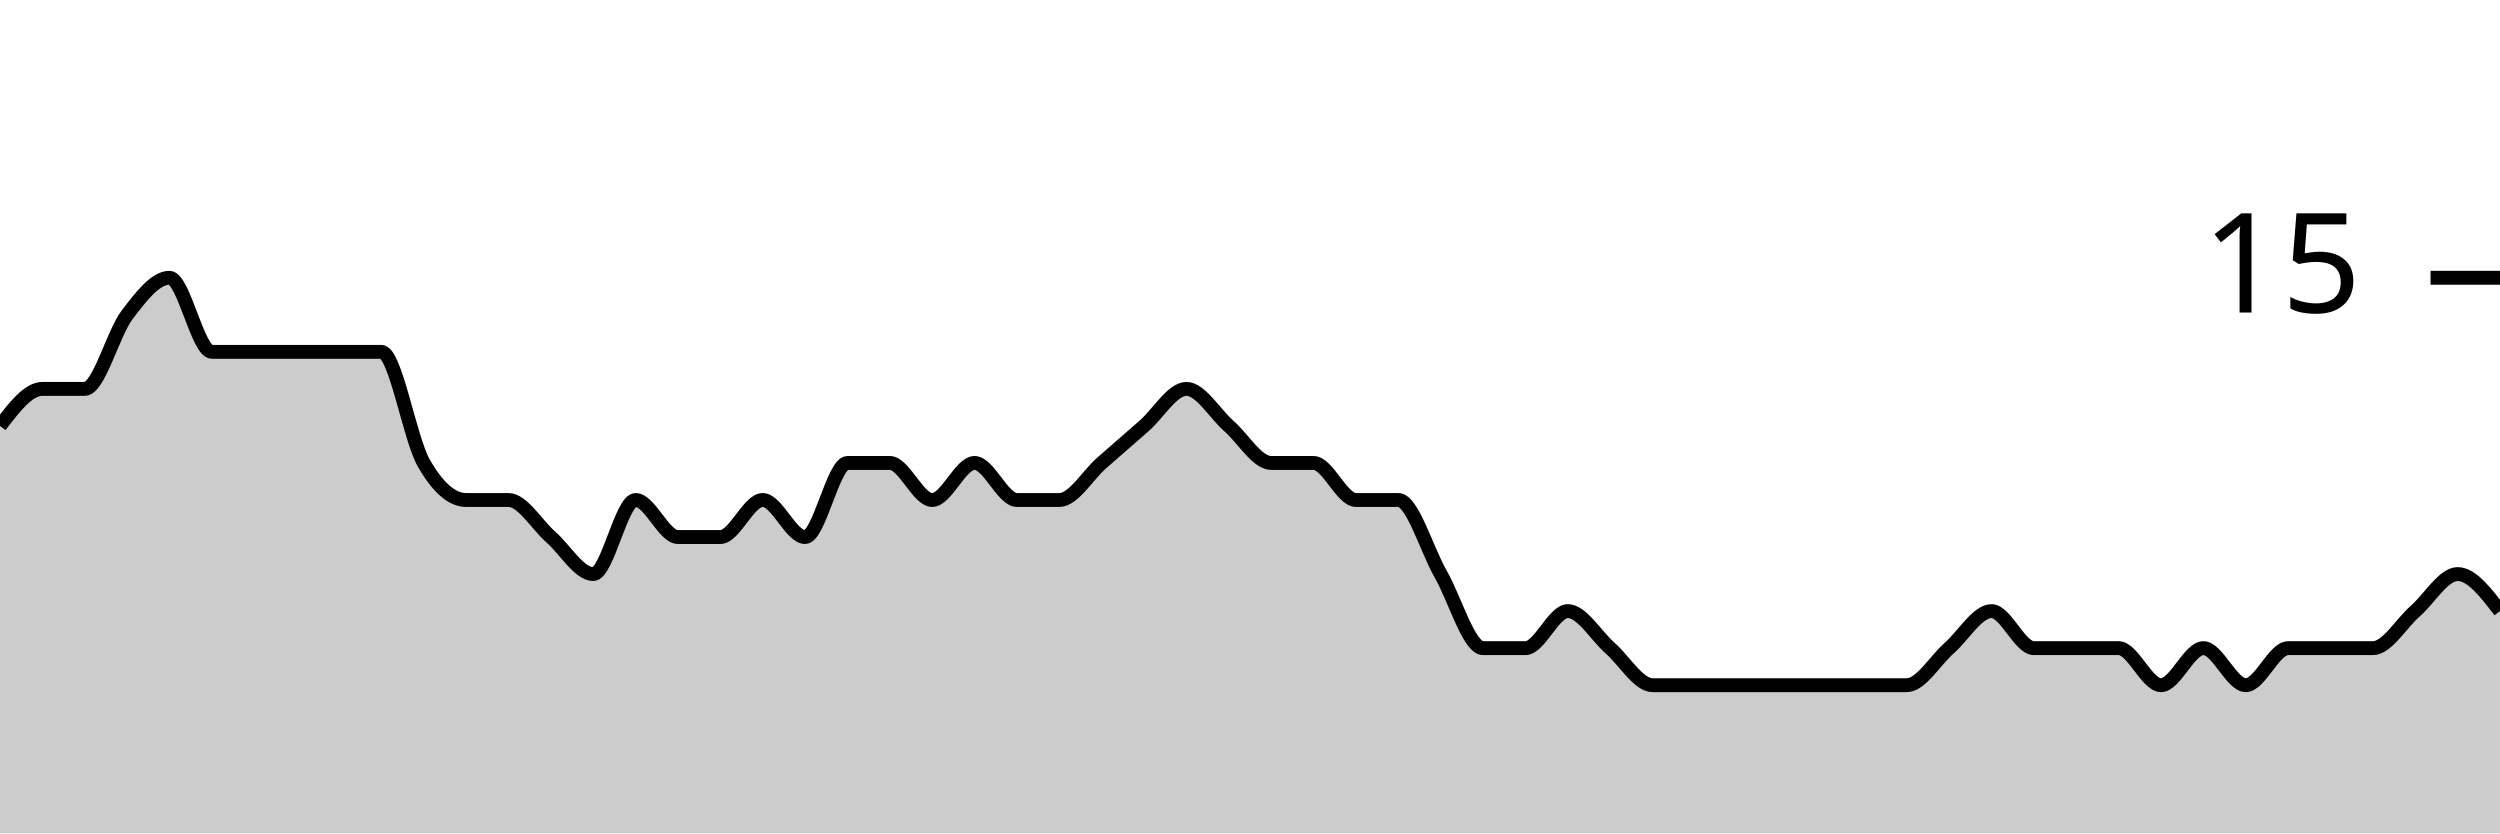
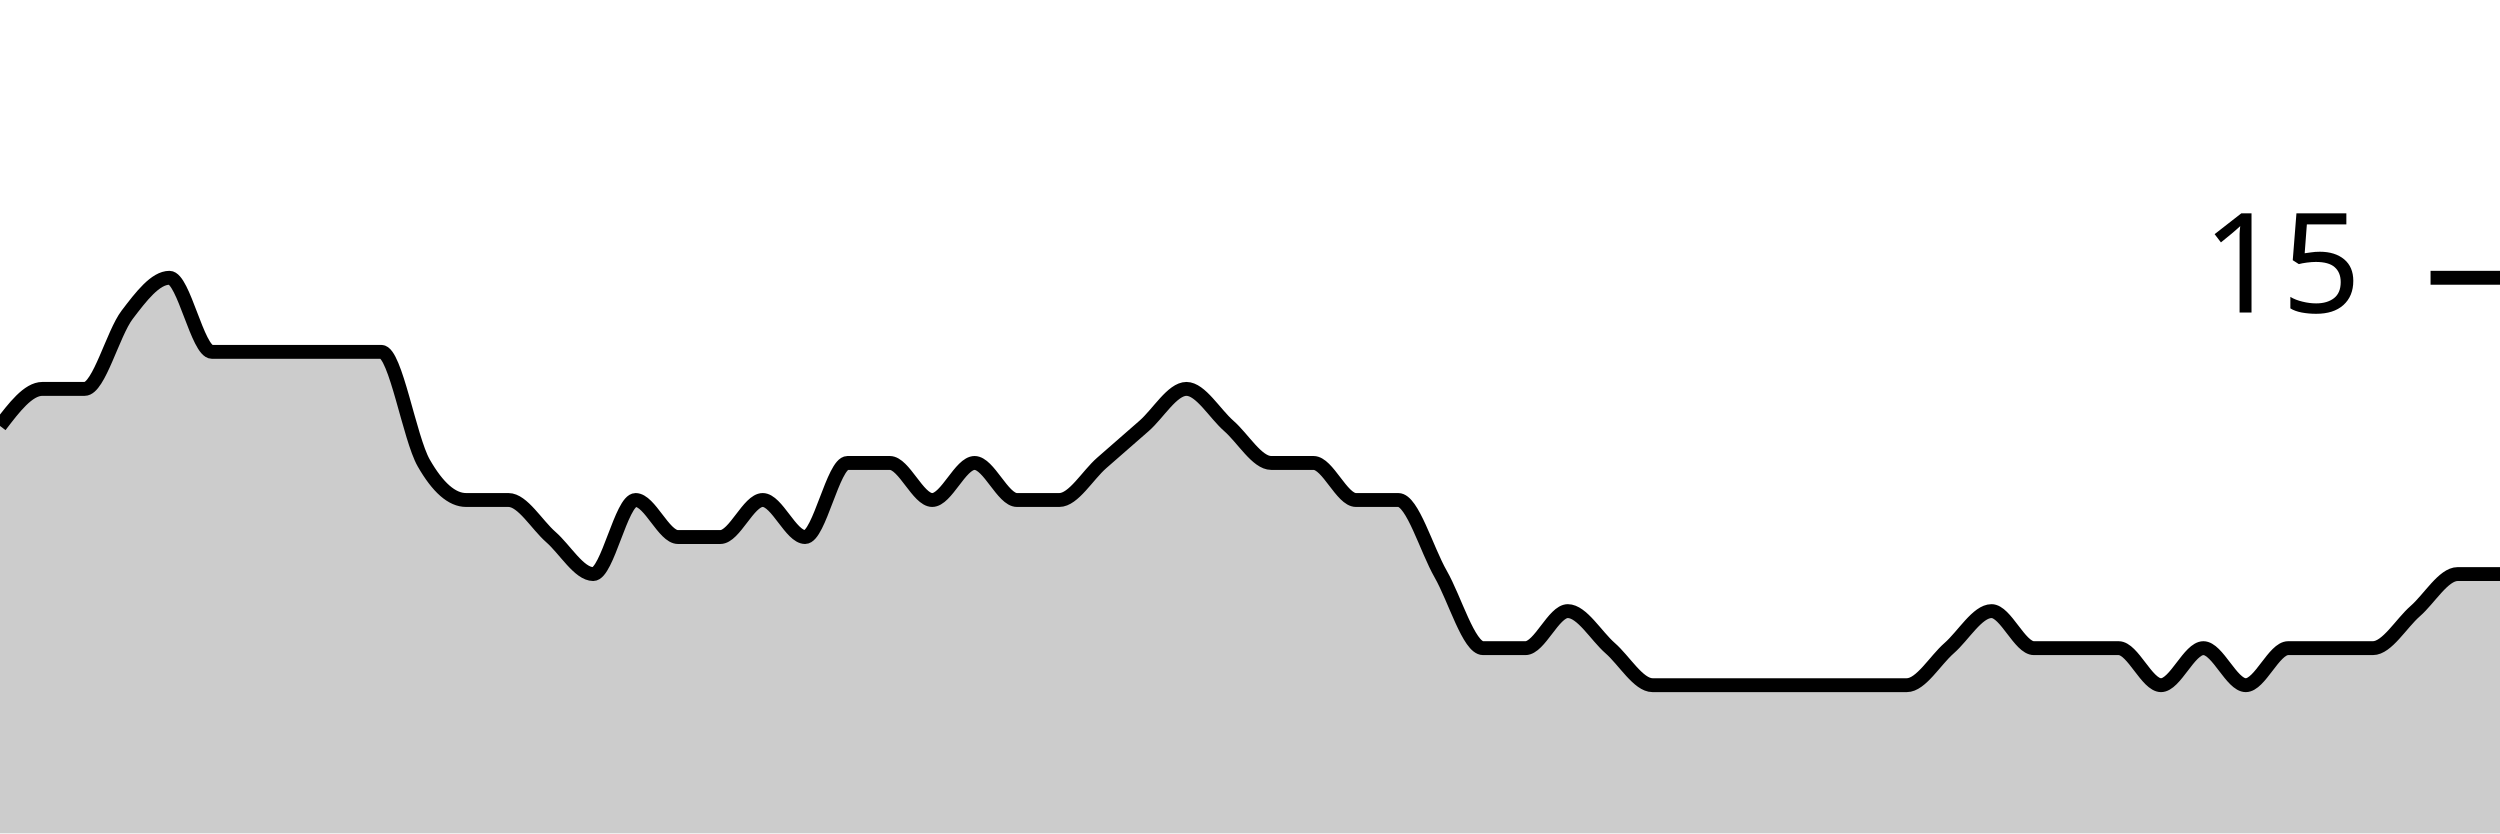
<svg xmlns="http://www.w3.org/2000/svg" viewBox="0 0 180 60">
  <g transform="translate(0,20)">
-     <path class="area" fill="rgba(0, 0, 0, 0.2)" d="M0,10.667C1.017,9.333,2.034,8,3.051,8C4.068,8,5.085,8,6.102,8C7.119,8,8.136,4,9.153,2.667C10.169,1.333,11.186,0,12.203,0C13.22,0,14.237,5.333,15.254,5.333C16.271,5.333,17.288,5.333,18.305,5.333C19.322,5.333,20.339,5.333,21.356,5.333C22.373,5.333,23.39,5.333,24.407,5.333C25.424,5.333,26.441,5.333,27.458,5.333C28.475,5.333,29.492,11.556,30.508,13.333C31.525,15.111,32.542,16,33.559,16C34.576,16,35.593,16,36.61,16C37.627,16,38.644,17.778,39.661,18.667C40.678,19.556,41.695,21.333,42.712,21.333C43.729,21.333,44.746,16,45.763,16C46.78,16,47.797,18.667,48.814,18.667C49.831,18.667,50.847,18.667,51.864,18.667C52.881,18.667,53.898,16,54.915,16C55.932,16,56.949,18.667,57.966,18.667C58.983,18.667,60,13.333,61.017,13.333C62.034,13.333,63.051,13.333,64.068,13.333C65.085,13.333,66.102,16,67.119,16C68.136,16,69.153,13.333,70.169,13.333C71.186,13.333,72.203,16,73.22,16C74.237,16,75.254,16,76.271,16C77.288,16,78.305,14.222,79.322,13.333C80.339,12.444,81.356,11.556,82.373,10.667C83.39,9.778,84.407,8,85.424,8C86.441,8,87.458,9.778,88.475,10.667C89.492,11.556,90.508,13.333,91.525,13.333C92.542,13.333,93.559,13.333,94.576,13.333C95.593,13.333,96.61,16,97.627,16C98.644,16,99.661,16,100.678,16C101.695,16,102.712,19.556,103.729,21.333C104.746,23.111,105.763,26.667,106.78,26.667C107.797,26.667,108.814,26.667,109.831,26.667C110.847,26.667,111.864,24,112.881,24C113.898,24,114.915,25.778,115.932,26.667C116.949,27.556,117.966,29.333,118.983,29.333C120,29.333,121.017,29.333,122.034,29.333C123.051,29.333,124.068,29.333,125.085,29.333C126.102,29.333,127.119,29.333,128.136,29.333C129.153,29.333,130.169,29.333,131.186,29.333C132.203,29.333,133.22,29.333,134.237,29.333C135.254,29.333,136.271,29.333,137.288,29.333C138.305,29.333,139.322,27.556,140.339,26.667C141.356,25.778,142.373,24,143.39,24C144.407,24,145.424,26.667,146.441,26.667C147.458,26.667,148.475,26.667,149.492,26.667C150.508,26.667,151.525,26.667,152.542,26.667C153.559,26.667,154.576,29.333,155.593,29.333C156.61,29.333,157.627,26.667,158.644,26.667C159.661,26.667,160.678,29.333,161.695,29.333C162.712,29.333,163.729,26.667,164.746,26.667C165.763,26.667,166.78,26.667,167.797,26.667C168.814,26.667,169.831,26.667,170.847,26.667C171.864,26.667,172.881,24.889,173.898,24C174.915,23.111,175.932,21.333,176.949,21.333C177.966,21.333,178.983,22.667,180,24L180,40C178.983,40,177.966,40,176.949,40C175.932,40,174.915,40,173.898,40C172.881,40,171.864,40,170.847,40C169.831,40,168.814,40,167.797,40C166.78,40,165.763,40,164.746,40C163.729,40,162.712,40,161.695,40C160.678,40,159.661,40,158.644,40C157.627,40,156.61,40,155.593,40C154.576,40,153.559,40,152.542,40C151.525,40,150.508,40,149.492,40C148.475,40,147.458,40,146.441,40C145.424,40,144.407,40,143.39,40C142.373,40,141.356,40,140.339,40C139.322,40,138.305,40,137.288,40C136.271,40,135.254,40,134.237,40C133.22,40,132.203,40,131.186,40C130.169,40,129.153,40,128.136,40C127.119,40,126.102,40,125.085,40C124.068,40,123.051,40,122.034,40C121.017,40,120,40,118.983,40C117.966,40,116.949,40,115.932,40C114.915,40,113.898,40,112.881,40C111.864,40,110.847,40,109.831,40C108.814,40,107.797,40,106.78,40C105.763,40,104.746,40,103.729,40C102.712,40,101.695,40,100.678,40C99.661,40,98.644,40,97.627,40C96.61,40,95.593,40,94.576,40C93.559,40,92.542,40,91.525,40C90.508,40,89.492,40,88.475,40C87.458,40,86.441,40,85.424,40C84.407,40,83.39,40,82.373,40C81.356,40,80.339,40,79.322,40C78.305,40,77.288,40,76.271,40C75.254,40,74.237,40,73.22,40C72.203,40,71.186,40,70.169,40C69.153,40,68.136,40,67.119,40C66.102,40,65.085,40,64.068,40C63.051,40,62.034,40,61.017,40C60,40,58.983,40,57.966,40C56.949,40,55.932,40,54.915,40C53.898,40,52.881,40,51.864,40C50.847,40,49.831,40,48.814,40C47.797,40,46.78,40,45.763,40C44.746,40,43.729,40,42.712,40C41.695,40,40.678,40,39.661,40C38.644,40,37.627,40,36.61,40C35.593,40,34.576,40,33.559,40C32.542,40,31.525,40,30.508,40C29.492,40,28.475,40,27.458,40C26.441,40,25.424,40,24.407,40C23.39,40,22.373,40,21.356,40C20.339,40,19.322,40,18.305,40C17.288,40,16.271,40,15.254,40C14.237,40,13.22,40,12.203,40C11.186,40,10.169,40,9.153,40C8.136,40,7.119,40,6.102,40C5.085,40,4.068,40,3.051,40C2.034,40,1.017,40,0,40Z" />
-     <path class="line" stroke="black" fill="none" d="M0,10.667C1.017,9.333,2.034,8,3.051,8C4.068,8,5.085,8,6.102,8C7.119,8,8.136,4,9.153,2.667C10.169,1.333,11.186,0,12.203,0C13.22,0,14.237,5.333,15.254,5.333C16.271,5.333,17.288,5.333,18.305,5.333C19.322,5.333,20.339,5.333,21.356,5.333C22.373,5.333,23.39,5.333,24.407,5.333C25.424,5.333,26.441,5.333,27.458,5.333C28.475,5.333,29.492,11.556,30.508,13.333C31.525,15.111,32.542,16,33.559,16C34.576,16,35.593,16,36.61,16C37.627,16,38.644,17.778,39.661,18.667C40.678,19.556,41.695,21.333,42.712,21.333C43.729,21.333,44.746,16,45.763,16C46.78,16,47.797,18.667,48.814,18.667C49.831,18.667,50.847,18.667,51.864,18.667C52.881,18.667,53.898,16,54.915,16C55.932,16,56.949,18.667,57.966,18.667C58.983,18.667,60,13.333,61.017,13.333C62.034,13.333,63.051,13.333,64.068,13.333C65.085,13.333,66.102,16,67.119,16C68.136,16,69.153,13.333,70.169,13.333C71.186,13.333,72.203,16,73.22,16C74.237,16,75.254,16,76.271,16C77.288,16,78.305,14.222,79.322,13.333C80.339,12.444,81.356,11.556,82.373,10.667C83.39,9.778,84.407,8,85.424,8C86.441,8,87.458,9.778,88.475,10.667C89.492,11.556,90.508,13.333,91.525,13.333C92.542,13.333,93.559,13.333,94.576,13.333C95.593,13.333,96.61,16,97.627,16C98.644,16,99.661,16,100.678,16C101.695,16,102.712,19.556,103.729,21.333C104.746,23.111,105.763,26.667,106.78,26.667C107.797,26.667,108.814,26.667,109.831,26.667C110.847,26.667,111.864,24,112.881,24C113.898,24,114.915,25.778,115.932,26.667C116.949,27.556,117.966,29.333,118.983,29.333C120,29.333,121.017,29.333,122.034,29.333C123.051,29.333,124.068,29.333,125.085,29.333C126.102,29.333,127.119,29.333,128.136,29.333C129.153,29.333,130.169,29.333,131.186,29.333C132.203,29.333,133.22,29.333,134.237,29.333C135.254,29.333,136.271,29.333,137.288,29.333C138.305,29.333,139.322,27.556,140.339,26.667C141.356,25.778,142.373,24,143.39,24C144.407,24,145.424,26.667,146.441,26.667C147.458,26.667,148.475,26.667,149.492,26.667C150.508,26.667,151.525,26.667,152.542,26.667C153.559,26.667,154.576,29.333,155.593,29.333C156.61,29.333,157.627,26.667,158.644,26.667C159.661,26.667,160.678,29.333,161.695,29.333C162.712,29.333,163.729,26.667,164.746,26.667C165.763,26.667,166.78,26.667,167.797,26.667C168.814,26.667,169.831,26.667,170.847,26.667C171.864,26.667,172.881,24.889,173.898,24C174.915,23.111,175.932,21.333,176.949,21.333C177.966,21.333,178.983,22.667,180,24" />
+     <path class="area" fill="rgba(0, 0, 0, 0.2)" d="M0,10.667C1.017,9.333,2.034,8,3.051,8C4.068,8,5.085,8,6.102,8C7.119,8,8.136,4,9.153,2.667C10.169,1.333,11.186,0,12.203,0C13.22,0,14.237,5.333,15.254,5.333C16.271,5.333,17.288,5.333,18.305,5.333C19.322,5.333,20.339,5.333,21.356,5.333C22.373,5.333,23.39,5.333,24.407,5.333C25.424,5.333,26.441,5.333,27.458,5.333C28.475,5.333,29.492,11.556,30.508,13.333C31.525,15.111,32.542,16,33.559,16C34.576,16,35.593,16,36.61,16C37.627,16,38.644,17.778,39.661,18.667C40.678,19.556,41.695,21.333,42.712,21.333C43.729,21.333,44.746,16,45.763,16C46.78,16,47.797,18.667,48.814,18.667C49.831,18.667,50.847,18.667,51.864,18.667C52.881,18.667,53.898,16,54.915,16C55.932,16,56.949,18.667,57.966,18.667C58.983,18.667,60,13.333,61.017,13.333C62.034,13.333,63.051,13.333,64.068,13.333C65.085,13.333,66.102,16,67.119,16C68.136,16,69.153,13.333,70.169,13.333C71.186,13.333,72.203,16,73.22,16C74.237,16,75.254,16,76.271,16C77.288,16,78.305,14.222,79.322,13.333C80.339,12.444,81.356,11.556,82.373,10.667C83.39,9.778,84.407,8,85.424,8C86.441,8,87.458,9.778,88.475,10.667C89.492,11.556,90.508,13.333,91.525,13.333C92.542,13.333,93.559,13.333,94.576,13.333C95.593,13.333,96.61,16,97.627,16C98.644,16,99.661,16,100.678,16C101.695,16,102.712,19.556,103.729,21.333C104.746,23.111,105.763,26.667,106.78,26.667C107.797,26.667,108.814,26.667,109.831,26.667C110.847,26.667,111.864,24,112.881,24C113.898,24,114.915,25.778,115.932,26.667C116.949,27.556,117.966,29.333,118.983,29.333C120,29.333,121.017,29.333,122.034,29.333C123.051,29.333,124.068,29.333,125.085,29.333C126.102,29.333,127.119,29.333,128.136,29.333C129.153,29.333,130.169,29.333,131.186,29.333C132.203,29.333,133.22,29.333,134.237,29.333C135.254,29.333,136.271,29.333,137.288,29.333C138.305,29.333,139.322,27.556,140.339,26.667C141.356,25.778,142.373,24,143.39,24C144.407,24,145.424,26.667,146.441,26.667C147.458,26.667,148.475,26.667,149.492,26.667C150.508,26.667,151.525,26.667,152.542,26.667C153.559,26.667,154.576,29.333,155.593,29.333C156.61,29.333,157.627,26.667,158.644,26.667C159.661,26.667,160.678,29.333,161.695,29.333C162.712,29.333,163.729,26.667,164.746,26.667C165.763,26.667,166.78,26.667,167.797,26.667C168.814,26.667,169.831,26.667,170.847,26.667C171.864,26.667,172.881,24.889,173.898,24C174.915,23.111,175.932,21.333,176.949,21.333C177.966,21.333,178.983,21.333,180,21.333L180,40C178.983,40,177.966,40,176.949,40C175.932,40,174.915,40,173.898,40C172.881,40,171.864,40,170.847,40C169.831,40,168.814,40,167.797,40C166.78,40,165.763,40,164.746,40C163.729,40,162.712,40,161.695,40C160.678,40,159.661,40,158.644,40C157.627,40,156.61,40,155.593,40C154.576,40,153.559,40,152.542,40C151.525,40,150.508,40,149.492,40C148.475,40,147.458,40,146.441,40C145.424,40,144.407,40,143.39,40C142.373,40,141.356,40,140.339,40C139.322,40,138.305,40,137.288,40C136.271,40,135.254,40,134.237,40C133.22,40,132.203,40,131.186,40C130.169,40,129.153,40,128.136,40C127.119,40,126.102,40,125.085,40C124.068,40,123.051,40,122.034,40C121.017,40,120,40,118.983,40C117.966,40,116.949,40,115.932,40C114.915,40,113.898,40,112.881,40C111.864,40,110.847,40,109.831,40C108.814,40,107.797,40,106.78,40C105.763,40,104.746,40,103.729,40C102.712,40,101.695,40,100.678,40C99.661,40,98.644,40,97.627,40C96.61,40,95.593,40,94.576,40C93.559,40,92.542,40,91.525,40C90.508,40,89.492,40,88.475,40C87.458,40,86.441,40,85.424,40C84.407,40,83.39,40,82.373,40C81.356,40,80.339,40,79.322,40C78.305,40,77.288,40,76.271,40C75.254,40,74.237,40,73.22,40C72.203,40,71.186,40,70.169,40C69.153,40,68.136,40,67.119,40C66.102,40,65.085,40,64.068,40C63.051,40,62.034,40,61.017,40C60,40,58.983,40,57.966,40C56.949,40,55.932,40,54.915,40C53.898,40,52.881,40,51.864,40C50.847,40,49.831,40,48.814,40C47.797,40,46.78,40,45.763,40C44.746,40,43.729,40,42.712,40C41.695,40,40.678,40,39.661,40C38.644,40,37.627,40,36.61,40C35.593,40,34.576,40,33.559,40C32.542,40,31.525,40,30.508,40C29.492,40,28.475,40,27.458,40C26.441,40,25.424,40,24.407,40C23.39,40,22.373,40,21.356,40C20.339,40,19.322,40,18.305,40C17.288,40,16.271,40,15.254,40C14.237,40,13.22,40,12.203,40C11.186,40,10.169,40,9.153,40C8.136,40,7.119,40,6.102,40C5.085,40,4.068,40,3.051,40C2.034,40,1.017,40,0,40Z" />
+     <path class="line" stroke="black" fill="none" d="M0,10.667C1.017,9.333,2.034,8,3.051,8C4.068,8,5.085,8,6.102,8C7.119,8,8.136,4,9.153,2.667C10.169,1.333,11.186,0,12.203,0C13.22,0,14.237,5.333,15.254,5.333C16.271,5.333,17.288,5.333,18.305,5.333C19.322,5.333,20.339,5.333,21.356,5.333C22.373,5.333,23.39,5.333,24.407,5.333C25.424,5.333,26.441,5.333,27.458,5.333C28.475,5.333,29.492,11.556,30.508,13.333C31.525,15.111,32.542,16,33.559,16C34.576,16,35.593,16,36.61,16C37.627,16,38.644,17.778,39.661,18.667C40.678,19.556,41.695,21.333,42.712,21.333C43.729,21.333,44.746,16,45.763,16C46.78,16,47.797,18.667,48.814,18.667C49.831,18.667,50.847,18.667,51.864,18.667C52.881,18.667,53.898,16,54.915,16C55.932,16,56.949,18.667,57.966,18.667C58.983,18.667,60,13.333,61.017,13.333C62.034,13.333,63.051,13.333,64.068,13.333C65.085,13.333,66.102,16,67.119,16C68.136,16,69.153,13.333,70.169,13.333C71.186,13.333,72.203,16,73.22,16C74.237,16,75.254,16,76.271,16C77.288,16,78.305,14.222,79.322,13.333C80.339,12.444,81.356,11.556,82.373,10.667C83.39,9.778,84.407,8,85.424,8C86.441,8,87.458,9.778,88.475,10.667C89.492,11.556,90.508,13.333,91.525,13.333C92.542,13.333,93.559,13.333,94.576,13.333C95.593,13.333,96.61,16,97.627,16C98.644,16,99.661,16,100.678,16C101.695,16,102.712,19.556,103.729,21.333C104.746,23.111,105.763,26.667,106.78,26.667C107.797,26.667,108.814,26.667,109.831,26.667C110.847,26.667,111.864,24,112.881,24C113.898,24,114.915,25.778,115.932,26.667C116.949,27.556,117.966,29.333,118.983,29.333C120,29.333,121.017,29.333,122.034,29.333C123.051,29.333,124.068,29.333,125.085,29.333C126.102,29.333,127.119,29.333,128.136,29.333C129.153,29.333,130.169,29.333,131.186,29.333C132.203,29.333,133.22,29.333,134.237,29.333C135.254,29.333,136.271,29.333,137.288,29.333C138.305,29.333,139.322,27.556,140.339,26.667C141.356,25.778,142.373,24,143.39,24C144.407,24,145.424,26.667,146.441,26.667C147.458,26.667,148.475,26.667,149.492,26.667C150.508,26.667,151.525,26.667,152.542,26.667C153.559,26.667,154.576,29.333,155.593,29.333C156.61,29.333,157.627,26.667,158.644,26.667C159.661,26.667,160.678,29.333,161.695,29.333C162.712,29.333,163.729,26.667,164.746,26.667C165.763,26.667,166.78,26.667,167.797,26.667C168.814,26.667,169.831,26.667,170.847,26.667C171.864,26.667,172.881,24.889,173.898,24C174.915,23.111,175.932,21.333,176.949,21.333C177.966,21.333,178.983,21.333,180,21.333" />
    <path class="axis-ceiling" stroke-width="1" stroke="black" fill="none" d="M175,0L180,0" />
    <text class="axis-ceiling-label" font-family="sans-serif" text-anchor="end" font-size="10px" x="170" y="2.5">15</text>
  </g>
</svg>
